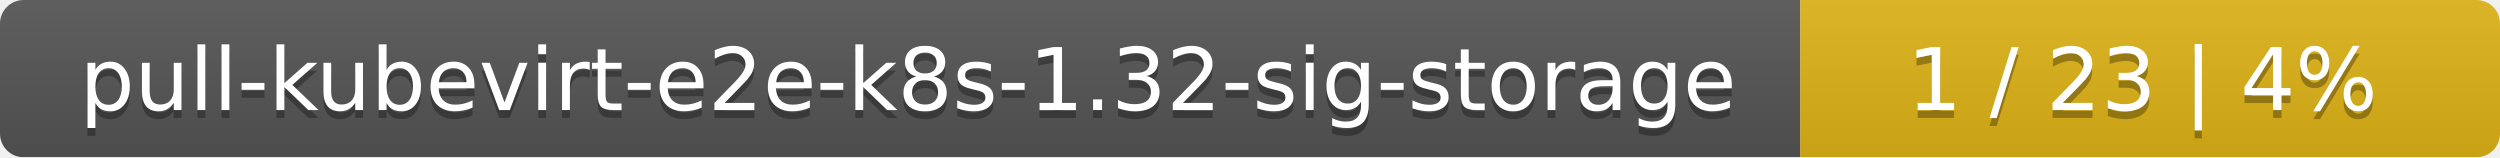
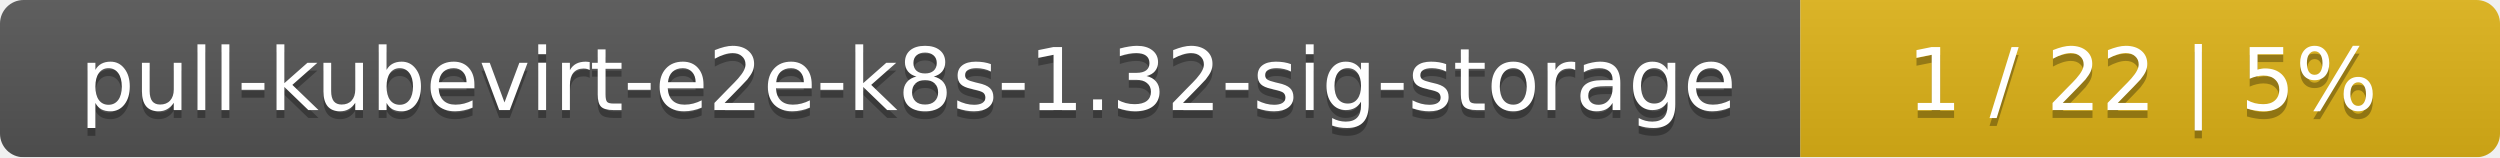
<svg xmlns="http://www.w3.org/2000/svg" width="318" height="20">
  <linearGradient id="smooth" x2="0" y2="100%">
    <stop offset="0" stop-color="#bbb" stop-opacity=".1" />
    <stop offset="1" stop-opacity=".1" />
  </linearGradient>
  <mask id="round">
    <rect width="318" height="20" rx="3" fill="#fff" />
  </mask>
  <g mask="url(#round)">
    <rect width="229" height="20" fill="#555" />
    <rect x="229" width="89" height="20" fill="#dfb317" />
    <rect width="318" height="20" fill="url(#smooth)" />
  </g>
  <g fill="#fff" text-anchor="middle" font-family="DejaVu Sans,Verdana,Geneva,sans-serif" font-size="11">
    <text x="115.5" y="15" fill="#010101" fill-opacity=".3">pull-kubevirt-e2e-k8s-1.32-sig-storage</text>
    <text x="115.5" y="14">pull-kubevirt-e2e-k8s-1.32-sig-storage</text>
-     <text x="272.5" y="15" fill="#010101" fill-opacity=".3">1 / 23    |    4%</text>
-     <text x="272.5" y="14">1 / 23    |    4%</text>
+     <text x="272.5" y="15" fill="#010101" fill-opacity=".3">1 / 22    |    5%</text>
+     <text x="272.5" y="14">1 / 22    |    5%</text>
  </g>
</svg>
